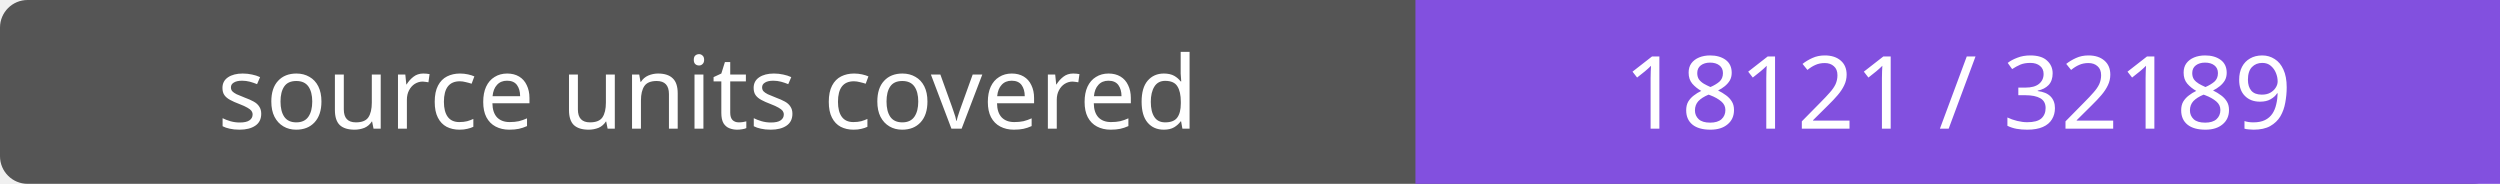
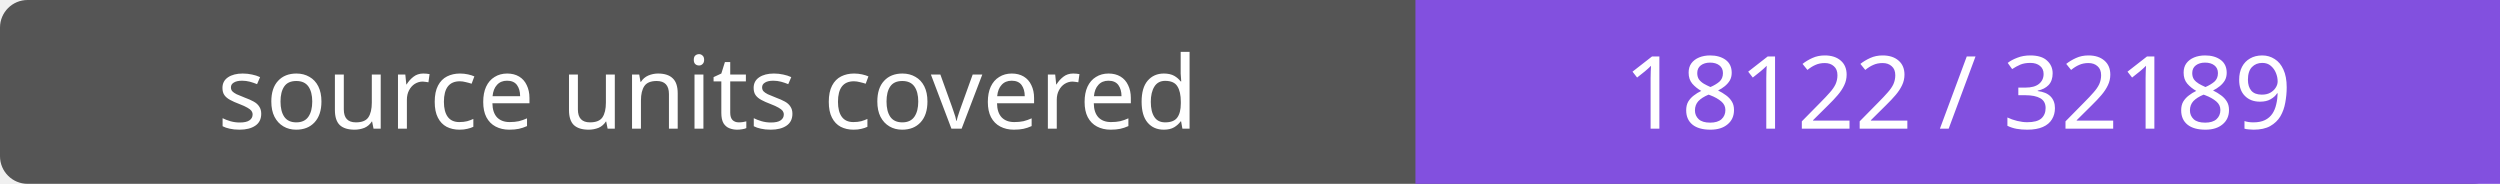
- <svg xmlns="http://www.w3.org/2000/svg" width="272" height="20" role="img" aria-label="source units covered: 18121 / 32189">
+ <svg xmlns="http://www.w3.org/2000/svg" width="272" height="20" role="img" aria-label="source units covered: 18122 / 32189">
  <rect width="272" height="20" rx="3" fill="#555" />
  <path fill="#8250df" d="M154 0h118v20H154z" />
  <g fill="#fff" text-anchor="middle" font-family="Verdana,sans-serif" font-size="11">
    <text x="77.0" y="14">source units covered</text>
-     <text x="213.0" y="14">18121 / 32189</text>
+     <text x="213.0" y="14">18122 / 32189</text>
  </g>
</svg>
